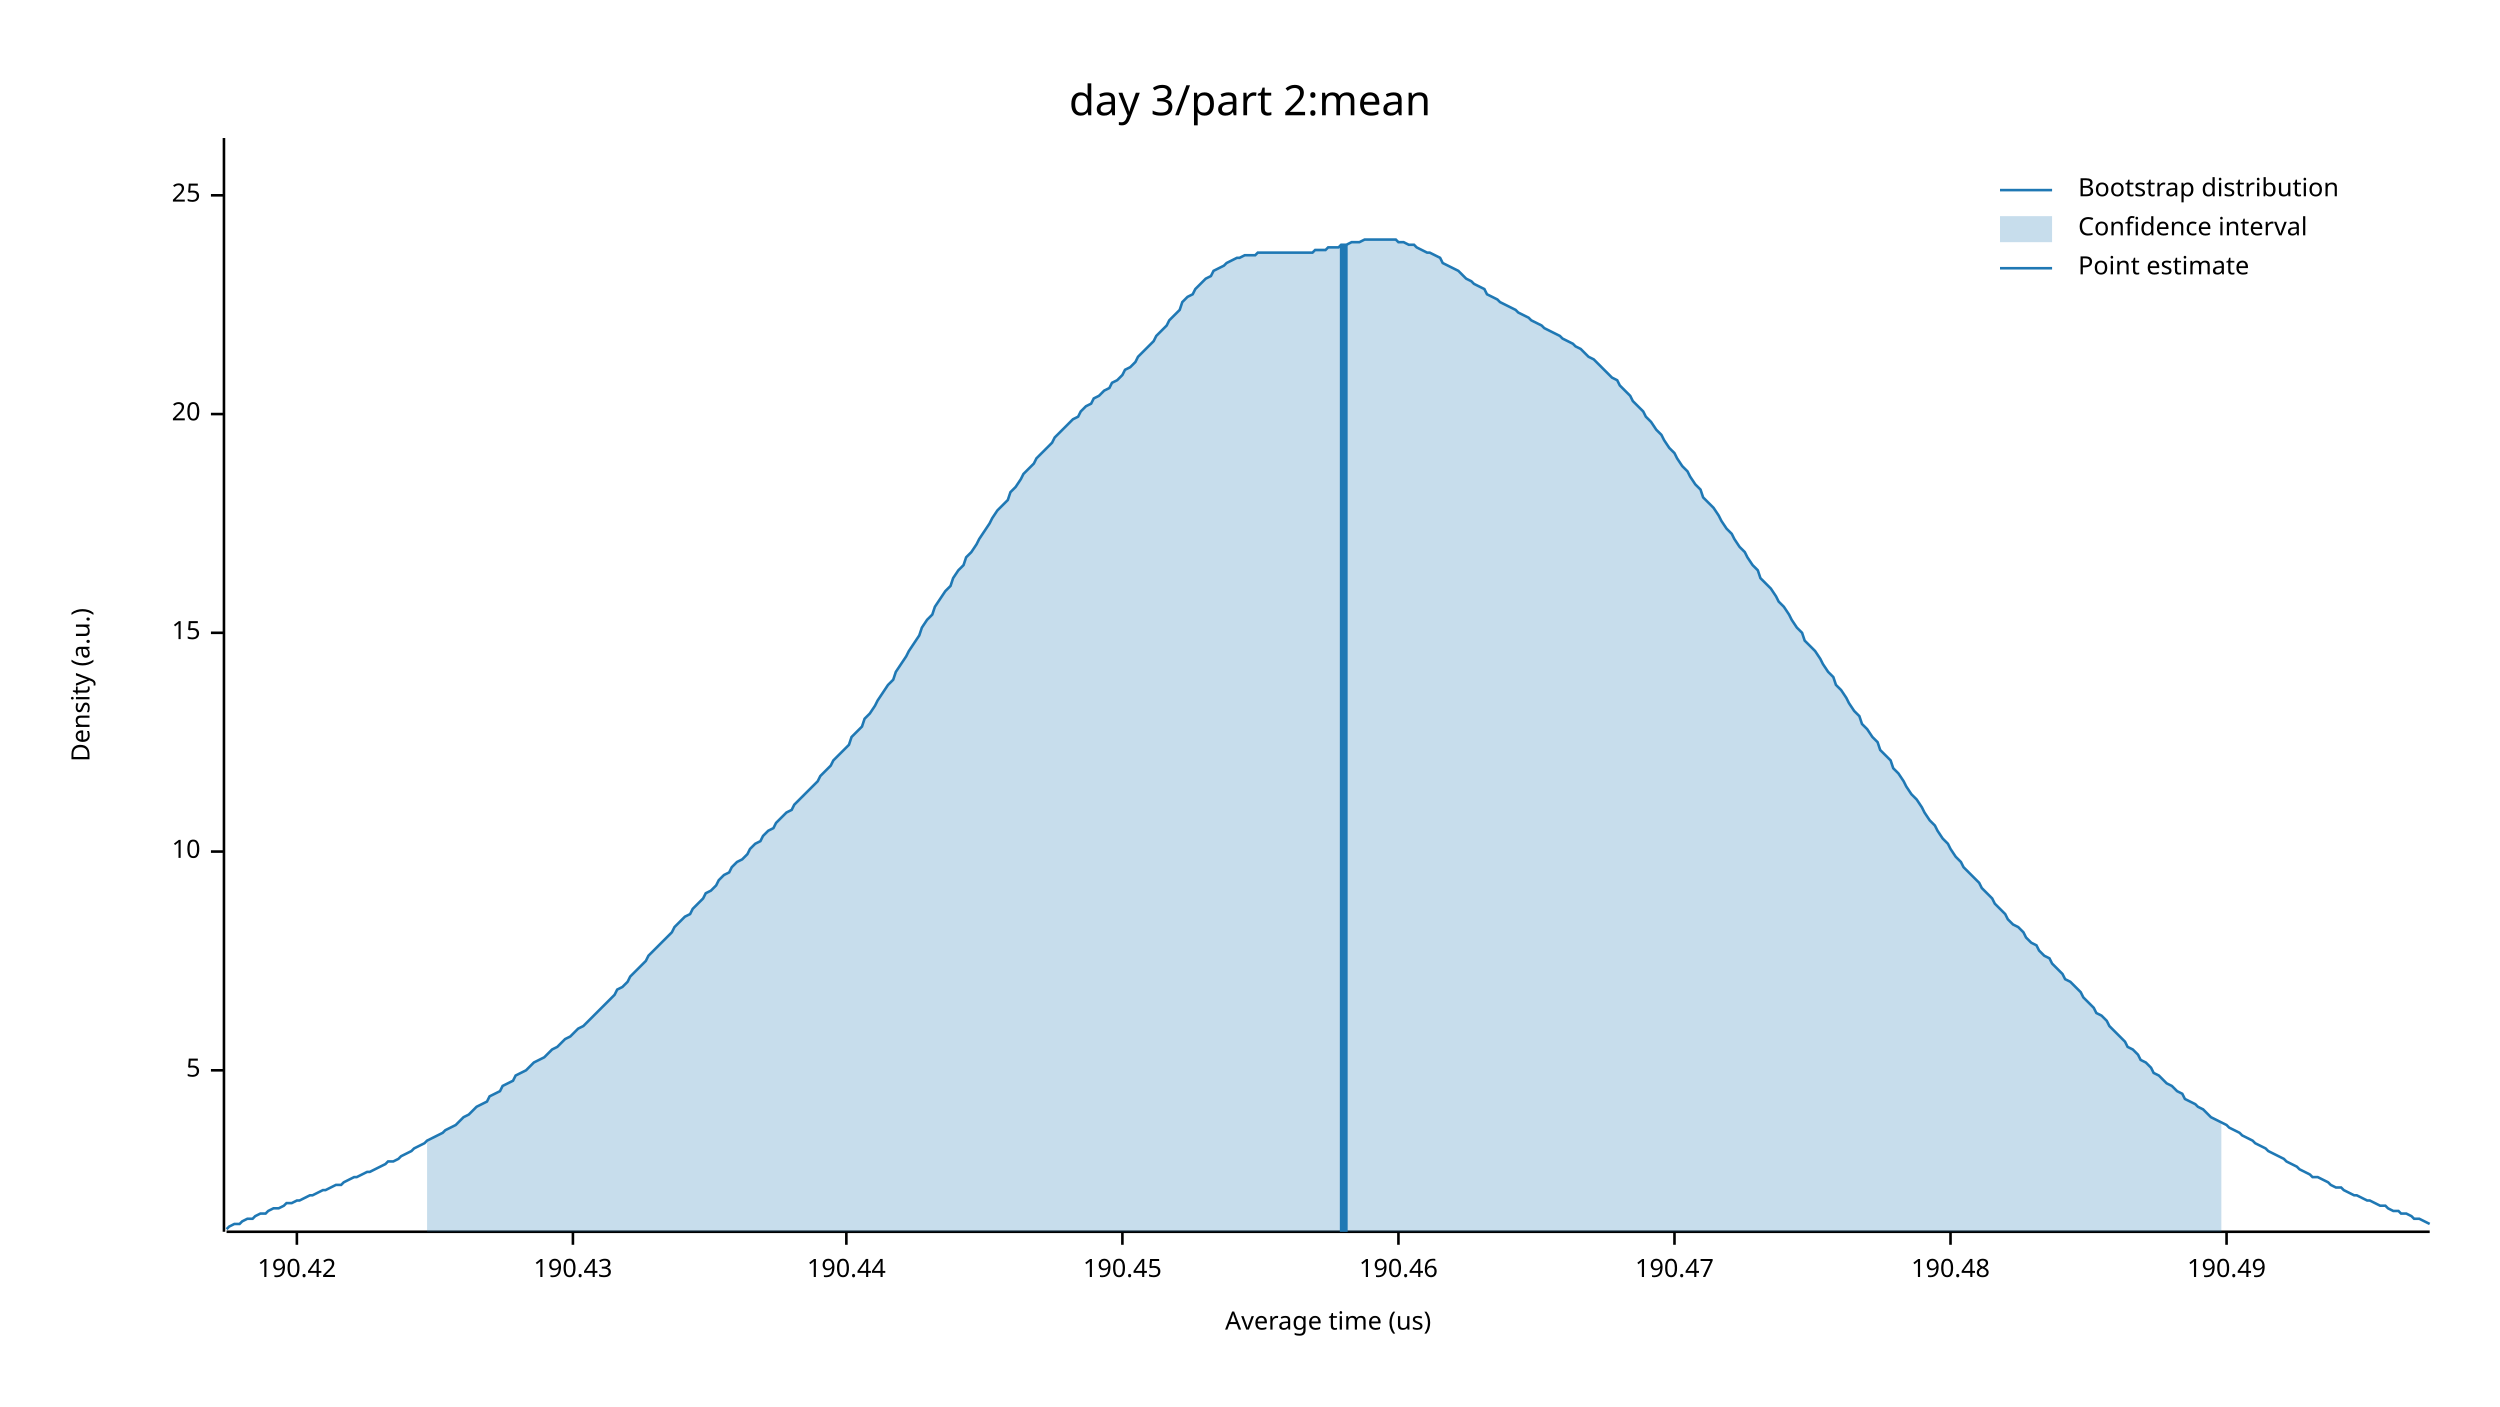
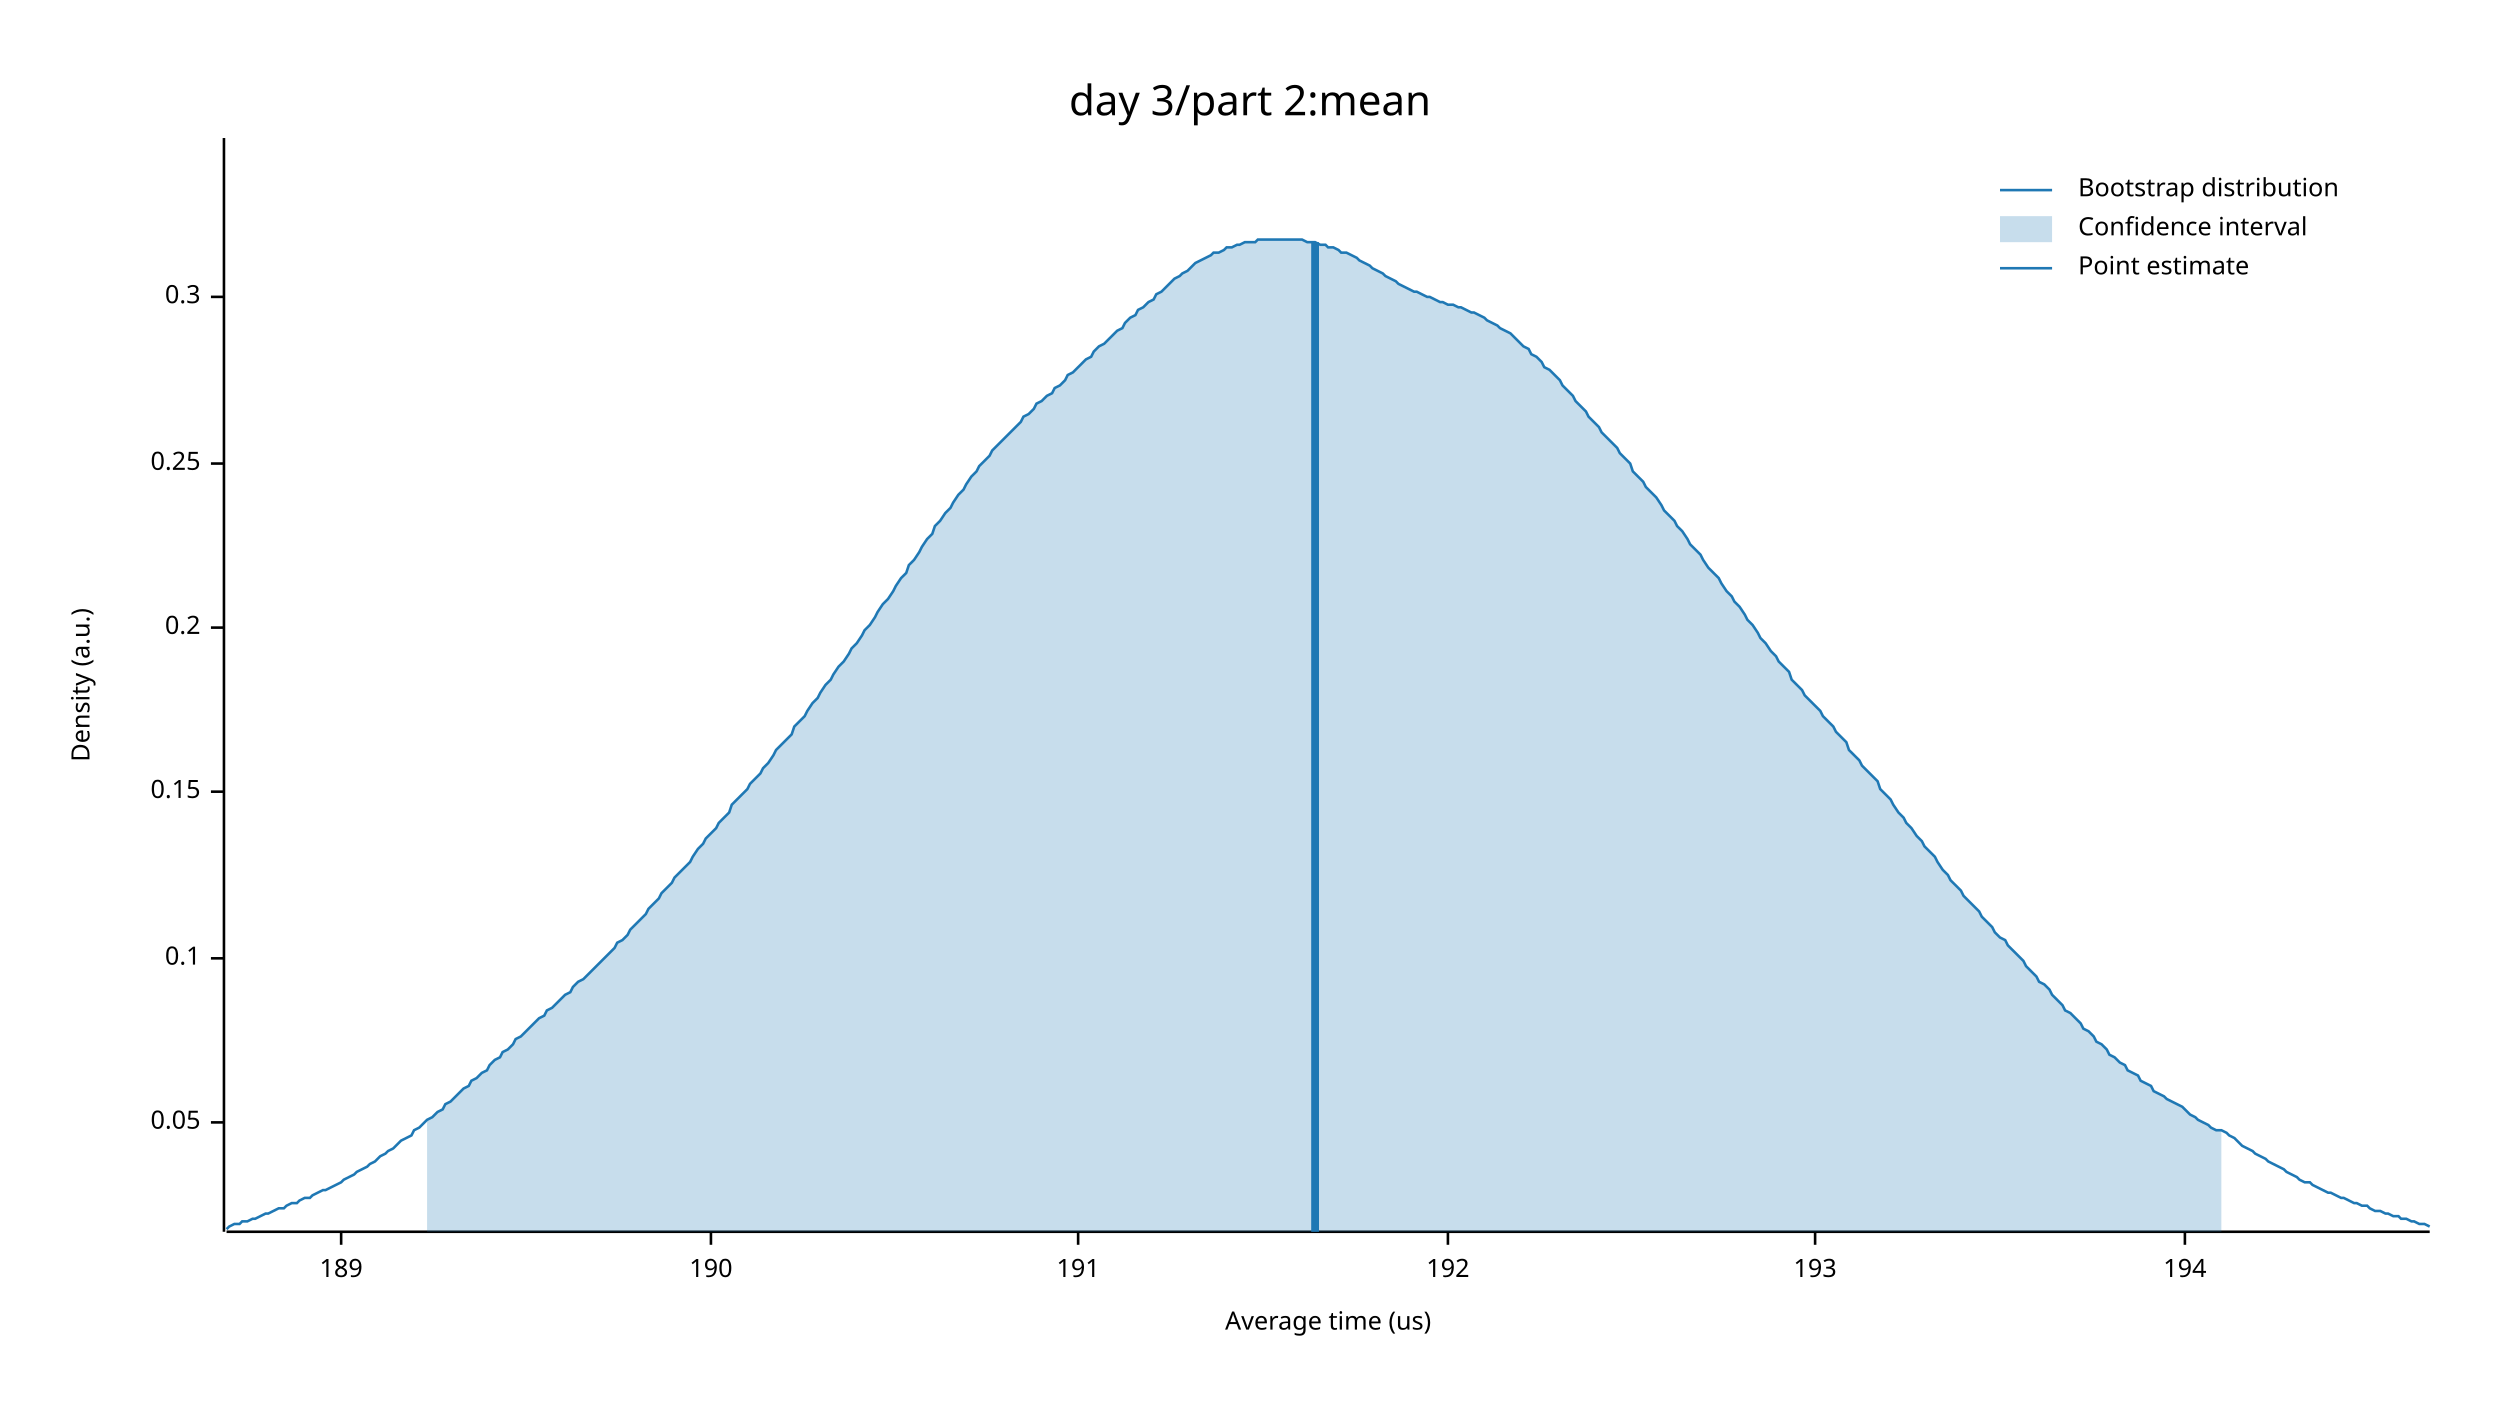
<svg xmlns="http://www.w3.org/2000/svg" width="960" height="540" viewBox="0 0 960 540">
  <text x="480" y="32" dy="0.76em" text-anchor="middle" font-family="sans-serif" font-size="16.129" opacity="1" fill="#000000">
day 3/part 2:mean
</text>
  <text x="27" y="263" dy="0.76em" text-anchor="middle" font-family="sans-serif" font-size="9.677" opacity="1" fill="#000000" transform="rotate(270, 27, 263)">
Density (a.u.)
</text>
  <text x="510" y="513" dy="-0.5ex" text-anchor="middle" font-family="sans-serif" font-size="9.677" opacity="1" fill="#000000">
Average time (us)
</text>
  <polyline fill="none" opacity="1" stroke="#000000" stroke-width="1" points="86,53 86,473 " />
-   <text x="77" y="411" dy="0.5ex" text-anchor="end" font-family="sans-serif" font-size="9.677" opacity="1" fill="#000000">
- 5
+   <text x="77" y="431" dy="0.5ex" text-anchor="end" font-family="sans-serif" font-size="9.677" opacity="1" fill="#000000">
+ 0.05
</text>
-   <polyline fill="none" opacity="1" stroke="#000000" stroke-width="1" points="81,411 86,411 " />
-   <text x="77" y="327" dy="0.5ex" text-anchor="end" font-family="sans-serif" font-size="9.677" opacity="1" fill="#000000">
- 10
+   <polyline fill="none" opacity="1" stroke="#000000" stroke-width="1" points="81,431 86,431 " />
+   <text x="77" y="368" dy="0.5ex" text-anchor="end" font-family="sans-serif" font-size="9.677" opacity="1" fill="#000000">
+ 0.1
</text>
-   <polyline fill="none" opacity="1" stroke="#000000" stroke-width="1" points="81,327 86,327 " />
-   <text x="77" y="243" dy="0.5ex" text-anchor="end" font-family="sans-serif" font-size="9.677" opacity="1" fill="#000000">
- 15
+   <polyline fill="none" opacity="1" stroke="#000000" stroke-width="1" points="81,368 86,368 " />
+   <text x="77" y="304" dy="0.5ex" text-anchor="end" font-family="sans-serif" font-size="9.677" opacity="1" fill="#000000">
+ 0.15
</text>
-   <polyline fill="none" opacity="1" stroke="#000000" stroke-width="1" points="81,243 86,243 " />
-   <text x="77" y="159" dy="0.5ex" text-anchor="end" font-family="sans-serif" font-size="9.677" opacity="1" fill="#000000">
- 20
+   <polyline fill="none" opacity="1" stroke="#000000" stroke-width="1" points="81,304 86,304 " />
+   <text x="77" y="241" dy="0.5ex" text-anchor="end" font-family="sans-serif" font-size="9.677" opacity="1" fill="#000000">
+ 0.2
</text>
-   <polyline fill="none" opacity="1" stroke="#000000" stroke-width="1" points="81,159 86,159 " />
-   <text x="77" y="75" dy="0.5ex" text-anchor="end" font-family="sans-serif" font-size="9.677" opacity="1" fill="#000000">
- 25
+   <polyline fill="none" opacity="1" stroke="#000000" stroke-width="1" points="81,241 86,241 " />
+   <text x="77" y="178" dy="0.5ex" text-anchor="end" font-family="sans-serif" font-size="9.677" opacity="1" fill="#000000">
+ 0.25
</text>
-   <polyline fill="none" opacity="1" stroke="#000000" stroke-width="1" points="81,75 86,75 " />
+   <polyline fill="none" opacity="1" stroke="#000000" stroke-width="1" points="81,178 86,178 " />
+   <text x="77" y="114" dy="0.5ex" text-anchor="end" font-family="sans-serif" font-size="9.677" opacity="1" fill="#000000">
+ 0.3
+ </text>
+   <polyline fill="none" opacity="1" stroke="#000000" stroke-width="1" points="81,114 86,114 " />
  <polyline fill="none" opacity="1" stroke="#000000" stroke-width="1" points="87,473 933,473 " />
-   <text x="114" y="483" dy="0.76em" text-anchor="middle" font-family="sans-serif" font-size="9.677" opacity="1" fill="#000000">
- 190.42
+   <text x="131" y="483" dy="0.76em" text-anchor="middle" font-family="sans-serif" font-size="9.677" opacity="1" fill="#000000">
+ 189
</text>
-   <polyline fill="none" opacity="1" stroke="#000000" stroke-width="1" points="114,473 114,478 " />
-   <text x="220" y="483" dy="0.76em" text-anchor="middle" font-family="sans-serif" font-size="9.677" opacity="1" fill="#000000">
- 190.43
+   <polyline fill="none" opacity="1" stroke="#000000" stroke-width="1" points="131,473 131,478 " />
+   <text x="273" y="483" dy="0.76em" text-anchor="middle" font-family="sans-serif" font-size="9.677" opacity="1" fill="#000000">
+ 190
</text>
-   <polyline fill="none" opacity="1" stroke="#000000" stroke-width="1" points="220,473 220,478 " />
-   <text x="325" y="483" dy="0.76em" text-anchor="middle" font-family="sans-serif" font-size="9.677" opacity="1" fill="#000000">
- 190.44
+   <polyline fill="none" opacity="1" stroke="#000000" stroke-width="1" points="273,473 273,478 " />
+   <text x="414" y="483" dy="0.76em" text-anchor="middle" font-family="sans-serif" font-size="9.677" opacity="1" fill="#000000">
+ 191
</text>
-   <polyline fill="none" opacity="1" stroke="#000000" stroke-width="1" points="325,473 325,478 " />
-   <text x="431" y="483" dy="0.76em" text-anchor="middle" font-family="sans-serif" font-size="9.677" opacity="1" fill="#000000">
- 190.45
+   <polyline fill="none" opacity="1" stroke="#000000" stroke-width="1" points="414,473 414,478 " />
+   <text x="556" y="483" dy="0.76em" text-anchor="middle" font-family="sans-serif" font-size="9.677" opacity="1" fill="#000000">
+ 192
</text>
-   <polyline fill="none" opacity="1" stroke="#000000" stroke-width="1" points="431,473 431,478 " />
-   <text x="537" y="483" dy="0.76em" text-anchor="middle" font-family="sans-serif" font-size="9.677" opacity="1" fill="#000000">
- 190.46
+   <polyline fill="none" opacity="1" stroke="#000000" stroke-width="1" points="556,473 556,478 " />
+   <text x="697" y="483" dy="0.76em" text-anchor="middle" font-family="sans-serif" font-size="9.677" opacity="1" fill="#000000">
+ 193
</text>
-   <polyline fill="none" opacity="1" stroke="#000000" stroke-width="1" points="537,473 537,478 " />
-   <text x="643" y="483" dy="0.76em" text-anchor="middle" font-family="sans-serif" font-size="9.677" opacity="1" fill="#000000">
- 190.47
+   <polyline fill="none" opacity="1" stroke="#000000" stroke-width="1" points="697,473 697,478 " />
+   <text x="839" y="483" dy="0.76em" text-anchor="middle" font-family="sans-serif" font-size="9.677" opacity="1" fill="#000000">
+ 194
</text>
-   <polyline fill="none" opacity="1" stroke="#000000" stroke-width="1" points="643,473 643,478 " />
-   <text x="749" y="483" dy="0.76em" text-anchor="middle" font-family="sans-serif" font-size="9.677" opacity="1" fill="#000000">
- 190.48
- </text>
-   <polyline fill="none" opacity="1" stroke="#000000" stroke-width="1" points="749,473 749,478 " />
-   <text x="855" y="483" dy="0.76em" text-anchor="middle" font-family="sans-serif" font-size="9.677" opacity="1" fill="#000000">
- 190.49
- </text>
-   <polyline fill="none" opacity="1" stroke="#000000" stroke-width="1" points="855,473 855,478 " />
-   <polyline fill="none" opacity="1" stroke="#1F78B4" stroke-width="1" points="87,472 88,471 90,470 92,470 93,469 95,468 97,468 98,467 100,466 102,466 103,465 105,464 107,464 109,463 110,462 112,462 114,461 115,461 117,460 119,459 120,459 122,458 124,457 125,457 127,456 129,455 131,455 132,454 134,453 136,452 137,452 139,451 141,450 142,450 144,449 146,448 148,447 149,446 151,446 153,445 154,444 156,443 158,442 159,441 161,440 163,439 164,438 166,437 168,436 170,435 171,434 173,433 175,432 176,431 178,429 180,428 181,427 183,425 185,424 187,423 188,421 190,420 192,419 193,417 195,416 197,415 198,413 200,412 202,411 203,410 205,408 207,407 209,406 210,405 212,403 214,402 215,401 217,399 219,398 220,397 222,395 224,394 226,392 227,391 229,389 231,387 232,386 234,384 236,382 237,380 239,379 241,377 242,375 244,373 246,371 248,369 249,367 251,365 253,363 254,362 256,360 258,358 259,356 261,354 263,352 265,351 266,349 268,347 270,345 271,343 273,342 275,340 276,338 278,336 280,335 281,333 283,331 285,330 287,328 288,326 290,324 292,323 293,321 295,319 297,318 298,316 300,314 302,312 304,311 305,309 307,307 309,305 310,304 312,302 314,300 315,298 317,296 319,294 320,292 322,290 324,288 326,286 327,283 329,281 331,279 332,276 334,274 336,271 337,269 339,266 341,263 343,261 344,258 346,255 348,252 349,250 351,247 353,244 354,241 356,238 358,236 359,233 361,230 363,227 365,225 366,222 368,219 370,217 371,214 373,212 375,209 376,207 378,204 380,201 381,199 383,196 385,194 387,192 388,189 390,187 392,184 393,182 395,180 397,178 398,176 400,174 402,172 404,170 405,168 407,166 409,164 410,163 412,161 414,160 415,158 417,156 419,155 420,153 422,152 424,150 426,149 427,147 429,146 431,144 432,142 434,141 436,139 437,137 439,135 441,133 443,131 444,129 446,127 448,125 449,123 451,121 453,119 454,116 456,114 458,113 459,111 461,109 463,107 465,106 466,104 468,103 470,102 471,101 473,100 475,99 476,99 478,98 480,98 482,98 483,97 485,97 487,97 488,97 490,97 492,97 493,97 495,97 497,97 498,97 500,97 502,97 504,97 505,96 507,96 509,96 510,95 512,95 514,95 515,94 517,94 519,93 521,93 522,93 524,92 526,92 527,92 529,92 531,92 532,92 534,92 536,92 537,93 539,93 541,94 543,94 544,95 546,96 548,97 549,97 551,98 553,99 554,101 556,102 558,103 560,104 561,105 563,107 565,108 566,109 568,110 570,111 571,113 573,114 575,115 576,116 578,117 580,118 582,119 583,120 585,121 587,122 588,123 590,124 592,125 593,126 595,127 597,128 599,129 600,130 602,131 604,132 605,133 607,134 609,136 610,137 612,138 614,140 615,141 617,143 619,145 621,146 622,148 624,150 626,152 627,154 629,156 631,158 632,160 634,162 636,165 638,167 639,169 641,172 643,174 644,176 646,179 648,181 649,183 651,186 653,188 654,191 656,193 658,195 660,198 661,200 663,203 665,205 666,207 668,210 670,212 671,214 673,217 675,219 676,222 678,224 680,226 682,229 683,231 685,233 687,236 688,238 690,241 692,243 693,246 695,248 697,250 699,253 700,255 702,258 704,260 705,263 707,265 709,268 710,270 712,273 714,275 715,278 717,280 719,283 721,285 722,288 724,290 726,292 727,295 729,297 731,300 732,302 734,305 736,307 738,310 739,312 741,315 743,317 744,319 746,322 748,324 749,326 751,329 753,331 754,333 756,335 758,337 760,339 761,341 763,343 765,345 766,347 768,349 770,351 771,353 773,355 775,356 777,358 778,360 780,362 782,363 783,365 785,367 787,368 788,370 790,372 792,374 793,376 795,377 797,379 799,381 800,383 802,385 804,387 805,389 807,390 809,392 810,394 812,396 814,398 816,400 817,402 819,403 821,405 822,407 824,408 826,410 827,412 829,413 831,415 832,416 834,417 836,419 838,420 839,422 841,423 843,424 844,425 846,426 848,428 849,429 851,430 853,431 855,432 856,433 858,434 860,435 861,436 863,437 865,438 866,439 868,440 870,441 871,442 873,443 875,444 877,445 878,446 880,447 882,448 883,449 885,450 887,451 888,452 890,452 892,453 894,454 895,455 897,456 899,456 900,457 902,458 904,459 905,459 907,460 909,461 910,461 912,462 914,463 916,463 917,464 919,465 921,465 922,466 924,466 926,467 927,468 929,468 931,469 933,470 " />
-   <polygon opacity="0.25" fill="#1F78B4" points="164,438 166,437 168,436 170,435 171,434 173,433 175,432 176,431 178,429 180,428 181,427 183,425 185,424 187,423 188,421 190,420 192,419 193,417 195,416 197,415 198,413 200,412 202,411 203,410 205,408 207,407 209,406 210,405 212,403 214,402 215,401 217,399 219,398 220,397 222,395 224,394 226,392 227,391 229,389 231,387 232,386 234,384 236,382 237,380 239,379 241,377 242,375 244,373 246,371 248,369 249,367 251,365 253,363 254,362 256,360 258,358 259,356 261,354 263,352 265,351 266,349 268,347 270,345 271,343 273,342 275,340 276,338 278,336 280,335 281,333 283,331 285,330 287,328 288,326 290,324 292,323 293,321 295,319 297,318 298,316 300,314 302,312 304,311 305,309 307,307 309,305 310,304 312,302 314,300 315,298 317,296 319,294 320,292 322,290 324,288 326,286 327,283 329,281 331,279 332,276 334,274 336,271 337,269 339,266 341,263 343,261 344,258 346,255 348,252 349,250 351,247 353,244 354,241 356,238 358,236 359,233 361,230 363,227 365,225 366,222 368,219 370,217 371,214 373,212 375,209 376,207 378,204 380,201 381,199 383,196 385,194 387,192 388,189 390,187 392,184 393,182 395,180 397,178 398,176 400,174 402,172 404,170 405,168 407,166 409,164 410,163 412,161 414,160 415,158 417,156 419,155 420,153 422,152 424,150 426,149 427,147 429,146 431,144 432,142 434,141 436,139 437,137 439,135 441,133 443,131 444,129 446,127 448,125 449,123 451,121 453,119 454,116 456,114 458,113 459,111 461,109 463,107 465,106 466,104 468,103 470,102 471,101 473,100 475,99 476,99 478,98 480,98 482,98 483,97 485,97 487,97 488,97 490,97 492,97 493,97 495,97 497,97 498,97 500,97 502,97 504,97 505,96 507,96 509,96 510,95 512,95 514,95 515,94 517,94 519,93 521,93 522,93 524,92 526,92 527,92 529,92 531,92 532,92 534,92 536,92 537,93 539,93 541,94 543,94 544,95 546,96 548,97 549,97 551,98 553,99 554,101 556,102 558,103 560,104 561,105 563,107 565,108 566,109 568,110 570,111 571,113 573,114 575,115 576,116 578,117 580,118 582,119 583,120 585,121 587,122 588,123 590,124 592,125 593,126 595,127 597,128 599,129 600,130 602,131 604,132 605,133 607,134 609,136 610,137 612,138 614,140 615,141 617,143 619,145 621,146 622,148 624,150 626,152 627,154 629,156 631,158 632,160 634,162 636,165 638,167 639,169 641,172 643,174 644,176 646,179 648,181 649,183 651,186 653,188 654,191 656,193 658,195 660,198 661,200 663,203 665,205 666,207 668,210 670,212 671,214 673,217 675,219 676,222 678,224 680,226 682,229 683,231 685,233 687,236 688,238 690,241 692,243 693,246 695,248 697,250 699,253 700,255 702,258 704,260 705,263 707,265 709,268 710,270 712,273 714,275 715,278 717,280 719,283 721,285 722,288 724,290 726,292 727,295 729,297 731,300 732,302 734,305 736,307 738,310 739,312 741,315 743,317 744,319 746,322 748,324 749,326 751,329 753,331 754,333 756,335 758,337 760,339 761,341 763,343 765,345 766,347 768,349 770,351 771,353 773,355 775,356 777,358 778,360 780,362 782,363 783,365 785,367 787,368 788,370 790,372 792,374 793,376 795,377 797,379 799,381 800,383 802,385 804,387 805,389 807,390 809,392 810,394 812,396 814,398 816,400 817,402 819,403 821,405 822,407 824,408 826,410 827,412 829,413 831,415 832,416 834,417 836,419 838,420 839,422 841,423 843,424 844,425 846,426 848,428 849,429 851,430 853,431 853,473 164,473 " />
-   <polyline fill="none" opacity="1" stroke="#1F78B4" stroke-width="3" points="516,473 516,94 " />
+   <polyline fill="none" opacity="1" stroke="#000000" stroke-width="1" points="839,473 839,478 " />
+   <polyline fill="none" opacity="1" stroke="#1F78B4" stroke-width="1" points="87,472 88,471 90,470 92,470 93,469 95,469 97,468 98,468 100,467 102,466 103,466 105,465 107,464 109,464 110,463 112,462 114,462 115,461 117,460 119,460 120,459 122,458 124,457 125,457 127,456 129,455 131,454 132,453 134,452 136,451 137,450 139,449 141,448 142,447 144,446 146,444 148,443 149,442 151,441 153,439 154,438 156,437 158,436 159,434 161,433 163,431 164,430 166,429 168,427 170,426 171,424 173,423 175,421 176,420 178,418 180,417 181,415 183,414 185,412 187,411 188,409 190,407 192,406 193,404 195,403 197,401 198,399 200,398 202,396 203,395 205,393 207,391 209,390 210,388 212,387 214,385 215,384 217,382 219,381 220,379 222,377 224,376 226,374 227,373 229,371 231,369 232,368 234,366 236,364 237,362 239,361 241,359 242,357 244,355 246,353 248,351 249,349 251,347 253,345 254,343 256,341 258,339 259,337 261,335 263,333 265,331 266,329 268,326 270,324 271,322 273,320 275,318 276,316 278,314 280,312 281,309 283,307 285,305 287,303 288,301 290,299 292,297 293,295 295,293 297,290 298,288 300,286 302,284 304,282 305,279 307,277 309,275 310,273 312,270 314,268 315,266 317,263 319,261 320,259 322,256 324,254 326,251 327,249 329,247 331,244 332,242 334,240 336,237 337,235 339,232 341,230 343,227 344,225 346,222 348,220 349,217 351,215 353,212 354,210 356,207 358,205 359,202 361,200 363,197 365,195 366,193 368,190 370,188 371,186 373,183 375,181 376,179 378,177 380,175 381,173 383,171 385,169 387,167 388,166 390,164 392,162 393,160 395,159 397,157 398,155 400,154 402,152 404,151 405,149 407,148 409,146 410,144 412,143 414,141 415,140 417,138 419,137 420,135 422,133 424,132 426,130 427,129 429,127 431,126 432,124 434,122 436,121 437,119 439,118 441,116 443,115 444,113 446,112 448,110 449,109 451,107 453,106 454,105 456,104 458,102 459,101 461,100 463,99 465,98 466,97 468,97 470,96 471,95 473,95 475,94 476,94 478,93 480,93 482,93 483,92 485,92 487,92 488,92 490,92 492,92 493,92 495,92 497,92 498,92 500,92 502,93 504,93 505,93 507,94 509,94 510,95 512,95 514,96 515,97 517,97 519,98 521,99 522,100 524,101 526,102 527,103 529,104 531,105 532,106 534,107 536,108 537,109 539,110 541,111 543,112 544,112 546,113 548,114 549,114 551,115 553,116 554,116 556,117 558,117 560,118 561,118 563,119 565,120 566,120 568,121 570,122 571,123 573,124 575,125 576,126 578,127 580,128 582,130 583,131 585,133 587,134 588,136 590,137 592,139 593,141 595,142 597,144 599,146 600,148 602,150 604,152 605,154 607,156 609,158 610,160 612,162 614,164 615,166 617,168 619,170 621,172 622,174 624,176 626,178 627,181 629,183 631,185 632,187 634,189 636,191 638,194 639,196 641,198 643,200 644,202 646,204 648,207 649,209 651,211 653,213 654,215 656,218 658,220 660,222 661,224 663,227 665,229 666,231 668,233 670,236 671,238 673,240 675,243 676,245 678,247 680,250 682,252 683,254 685,256 687,258 688,261 690,263 692,265 693,267 695,269 697,271 699,273 700,275 702,277 704,279 705,281 707,283 709,285 710,288 712,290 714,292 715,294 717,296 719,298 721,300 722,303 724,305 726,307 727,309 729,312 731,314 732,316 734,318 736,321 738,323 739,325 741,327 743,329 744,331 746,334 748,336 749,338 751,340 753,342 754,344 756,346 758,348 760,350 761,352 763,354 765,356 766,358 768,360 770,361 771,363 773,365 775,367 777,369 778,371 780,373 782,375 783,377 785,378 787,380 788,382 790,384 792,386 793,388 795,389 797,391 799,393 800,395 802,396 804,398 805,400 807,401 809,403 810,405 812,406 814,408 816,409 817,411 819,412 821,413 822,415 824,416 826,417 827,419 829,420 831,421 832,422 834,423 836,424 838,425 839,426 841,428 843,429 844,430 846,431 848,432 849,433 851,434 853,434 855,435 856,436 858,437 860,439 861,440 863,441 865,442 866,443 868,444 870,445 871,446 873,447 875,448 877,449 878,450 880,451 882,452 883,453 885,454 887,454 888,455 890,456 892,457 894,458 895,458 897,459 899,460 900,460 902,461 904,462 905,462 907,463 909,463 910,464 912,465 914,465 916,466 917,466 919,467 921,467 922,468 924,468 926,469 927,469 929,470 931,470 933,471 " />
+   <polygon opacity="0.25" fill="#1F78B4" points="164,430 166,429 168,427 170,426 171,424 173,423 175,421 176,420 178,418 180,417 181,415 183,414 185,412 187,411 188,409 190,407 192,406 193,404 195,403 197,401 198,399 200,398 202,396 203,395 205,393 207,391 209,390 210,388 212,387 214,385 215,384 217,382 219,381 220,379 222,377 224,376 226,374 227,373 229,371 231,369 232,368 234,366 236,364 237,362 239,361 241,359 242,357 244,355 246,353 248,351 249,349 251,347 253,345 254,343 256,341 258,339 259,337 261,335 263,333 265,331 266,329 268,326 270,324 271,322 273,320 275,318 276,316 278,314 280,312 281,309 283,307 285,305 287,303 288,301 290,299 292,297 293,295 295,293 297,290 298,288 300,286 302,284 304,282 305,279 307,277 309,275 310,273 312,270 314,268 315,266 317,263 319,261 320,259 322,256 324,254 326,251 327,249 329,247 331,244 332,242 334,240 336,237 337,235 339,232 341,230 343,227 344,225 346,222 348,220 349,217 351,215 353,212 354,210 356,207 358,205 359,202 361,200 363,197 365,195 366,193 368,190 370,188 371,186 373,183 375,181 376,179 378,177 380,175 381,173 383,171 385,169 387,167 388,166 390,164 392,162 393,160 395,159 397,157 398,155 400,154 402,152 404,151 405,149 407,148 409,146 410,144 412,143 414,141 415,140 417,138 419,137 420,135 422,133 424,132 426,130 427,129 429,127 431,126 432,124 434,122 436,121 437,119 439,118 441,116 443,115 444,113 446,112 448,110 449,109 451,107 453,106 454,105 456,104 458,102 459,101 461,100 463,99 465,98 466,97 468,97 470,96 471,95 473,95 475,94 476,94 478,93 480,93 482,93 483,92 485,92 487,92 488,92 490,92 492,92 493,92 495,92 497,92 498,92 500,92 502,93 504,93 505,93 507,94 509,94 510,95 512,95 514,96 515,97 517,97 519,98 521,99 522,100 524,101 526,102 527,103 529,104 531,105 532,106 534,107 536,108 537,109 539,110 541,111 543,112 544,112 546,113 548,114 549,114 551,115 553,116 554,116 556,117 558,117 560,118 561,118 563,119 565,120 566,120 568,121 570,122 571,123 573,124 575,125 576,126 578,127 580,128 582,130 583,131 585,133 587,134 588,136 590,137 592,139 593,141 595,142 597,144 599,146 600,148 602,150 604,152 605,154 607,156 609,158 610,160 612,162 614,164 615,166 617,168 619,170 621,172 622,174 624,176 626,178 627,181 629,183 631,185 632,187 634,189 636,191 638,194 639,196 641,198 643,200 644,202 646,204 648,207 649,209 651,211 653,213 654,215 656,218 658,220 660,222 661,224 663,227 665,229 666,231 668,233 670,236 671,238 673,240 675,243 676,245 678,247 680,250 682,252 683,254 685,256 687,258 688,261 690,263 692,265 693,267 695,269 697,271 699,273 700,275 702,277 704,279 705,281 707,283 709,285 710,288 712,290 714,292 715,294 717,296 719,298 721,300 722,303 724,305 726,307 727,309 729,312 731,314 732,316 734,318 736,321 738,323 739,325 741,327 743,329 744,331 746,334 748,336 749,338 751,340 753,342 754,344 756,346 758,348 760,350 761,352 763,354 765,356 766,358 768,360 770,361 771,363 773,365 775,367 777,369 778,371 780,373 782,375 783,377 785,378 787,380 788,382 790,384 792,386 793,388 795,389 797,391 799,393 800,395 802,396 804,398 805,400 807,401 809,403 810,405 812,406 814,408 816,409 817,411 819,412 821,413 822,415 824,416 826,417 827,419 829,420 831,421 832,422 834,423 836,424 838,425 839,426 841,428 843,429 844,430 846,431 848,432 849,433 851,434 853,434 853,473 164,473 " />
+   <polyline fill="none" opacity="1" stroke="#1F78B4" stroke-width="3" points="505,473 505,93 " />
  <text x="798" y="68" dy="0.76em" text-anchor="start" font-family="sans-serif" font-size="9.677" opacity="1" fill="#000000">
Bootstrap distribution
</text>
  <text x="798" y="83" dy="0.76em" text-anchor="start" font-family="sans-serif" font-size="9.677" opacity="1" fill="#000000">
Confidence interval
</text>
  <text x="798" y="98" dy="0.76em" text-anchor="start" font-family="sans-serif" font-size="9.677" opacity="1" fill="#000000">
Point estimate
</text>
  <polyline fill="none" opacity="1" stroke="#1F78B4" stroke-width="1" points="768,73 788,73 " />
  <rect x="768" y="83" width="20" height="10" opacity="0.25" fill="#1F78B4" stroke="none" />
  <polyline fill="none" opacity="1" stroke="#1F78B4" stroke-width="1" points="768,103 788,103 " />
</svg>
